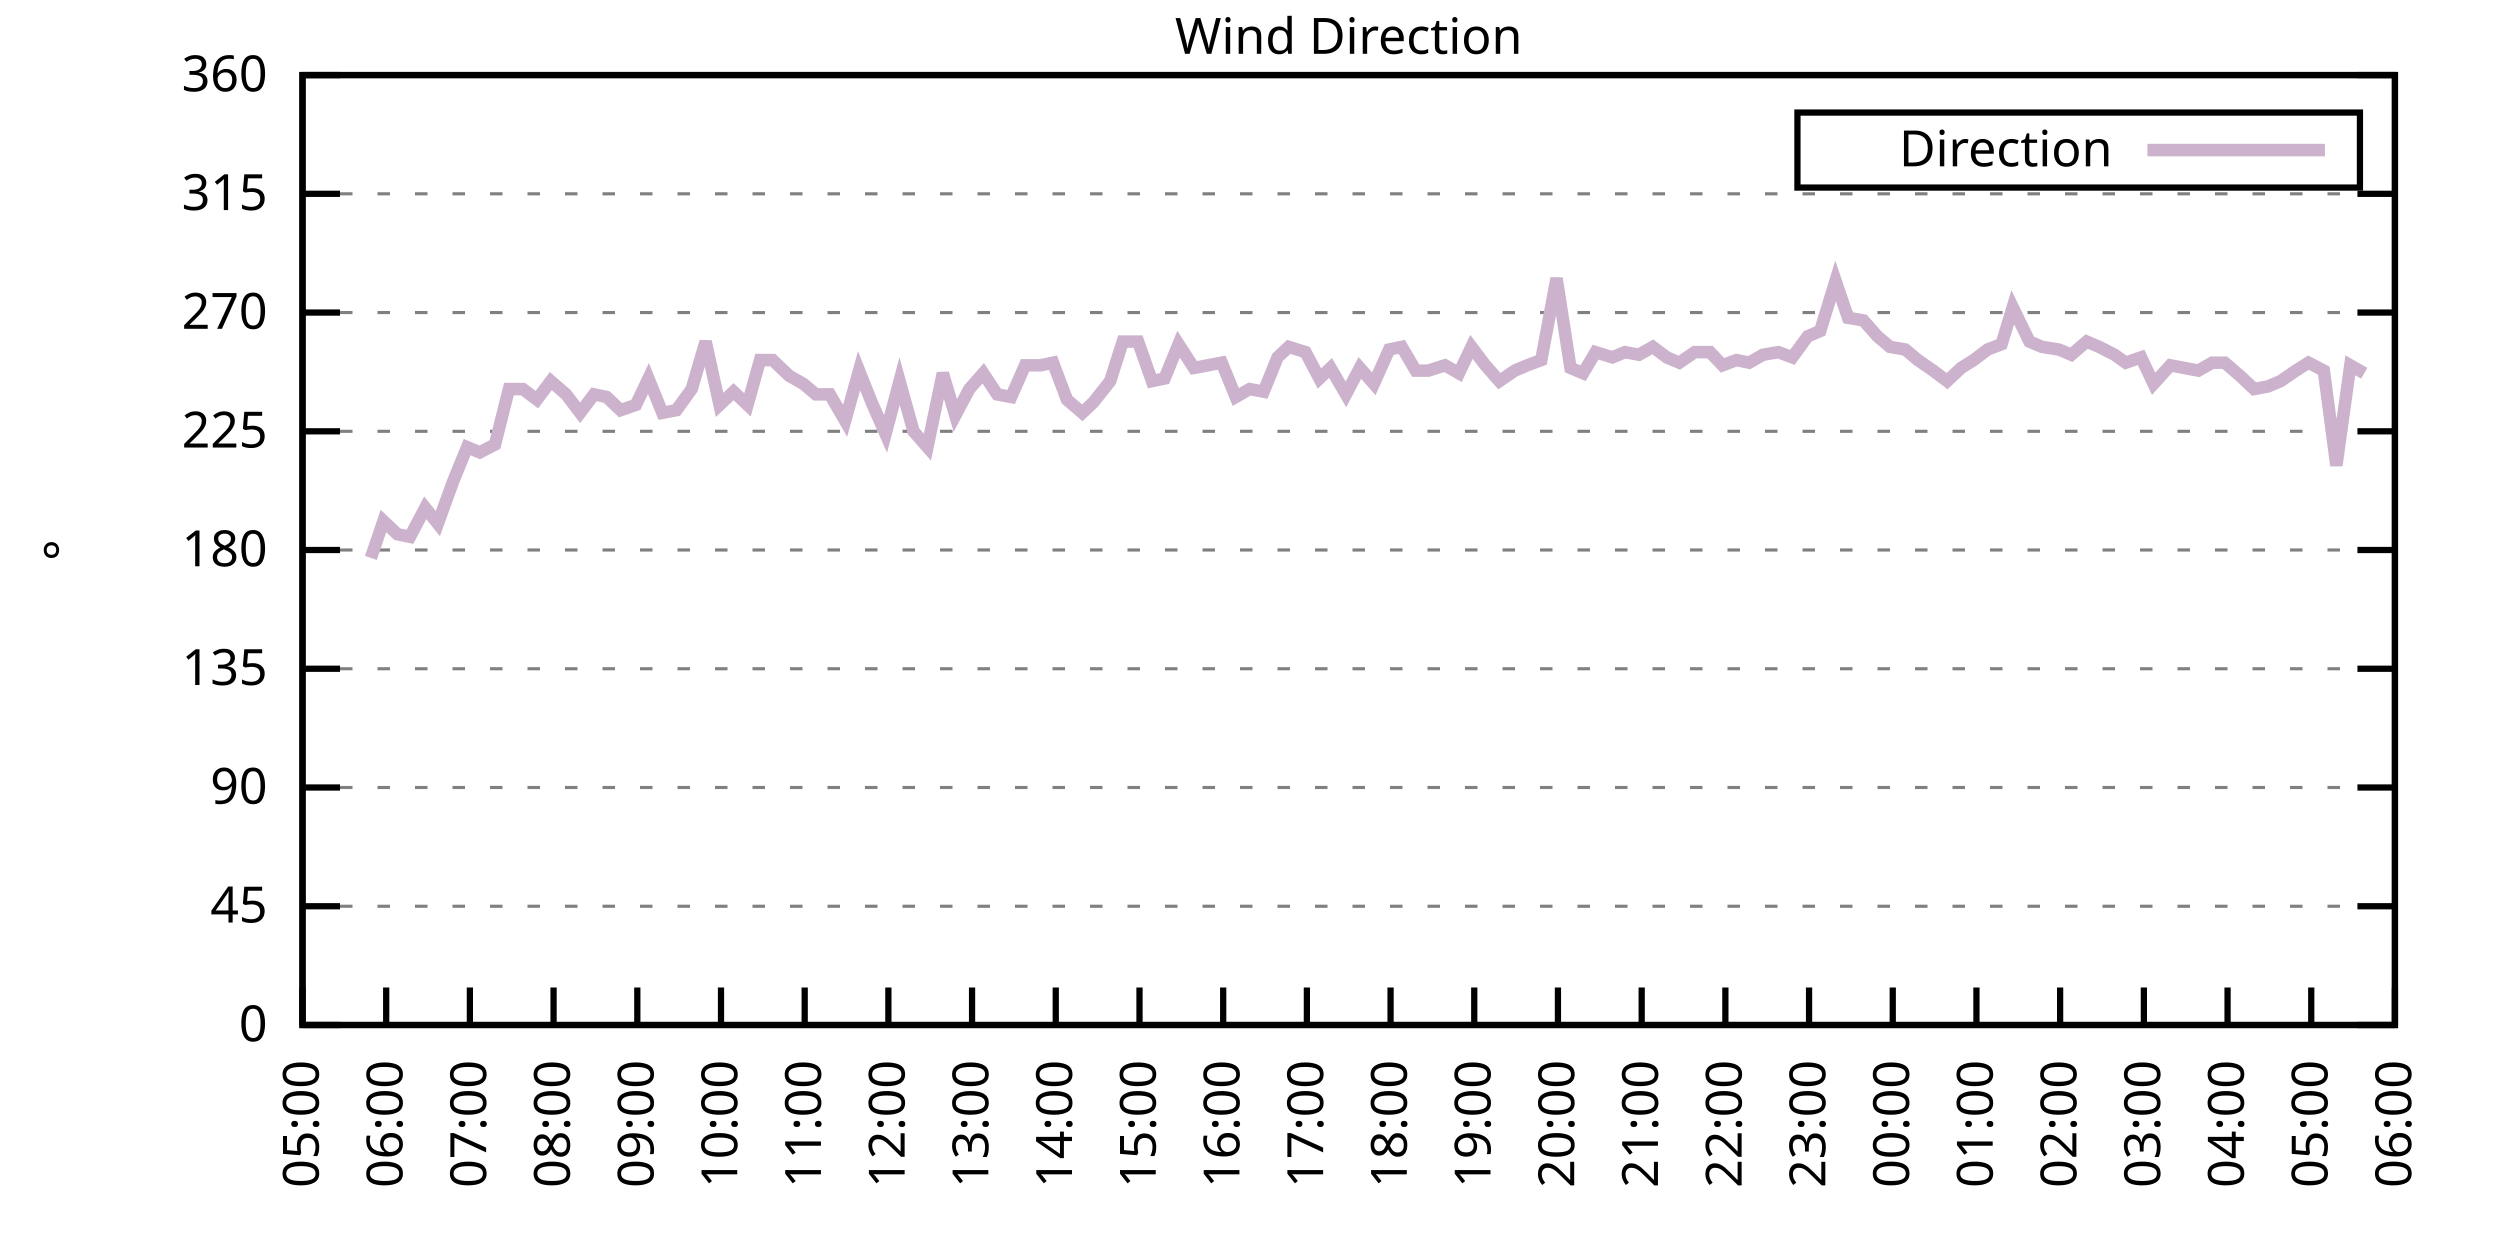
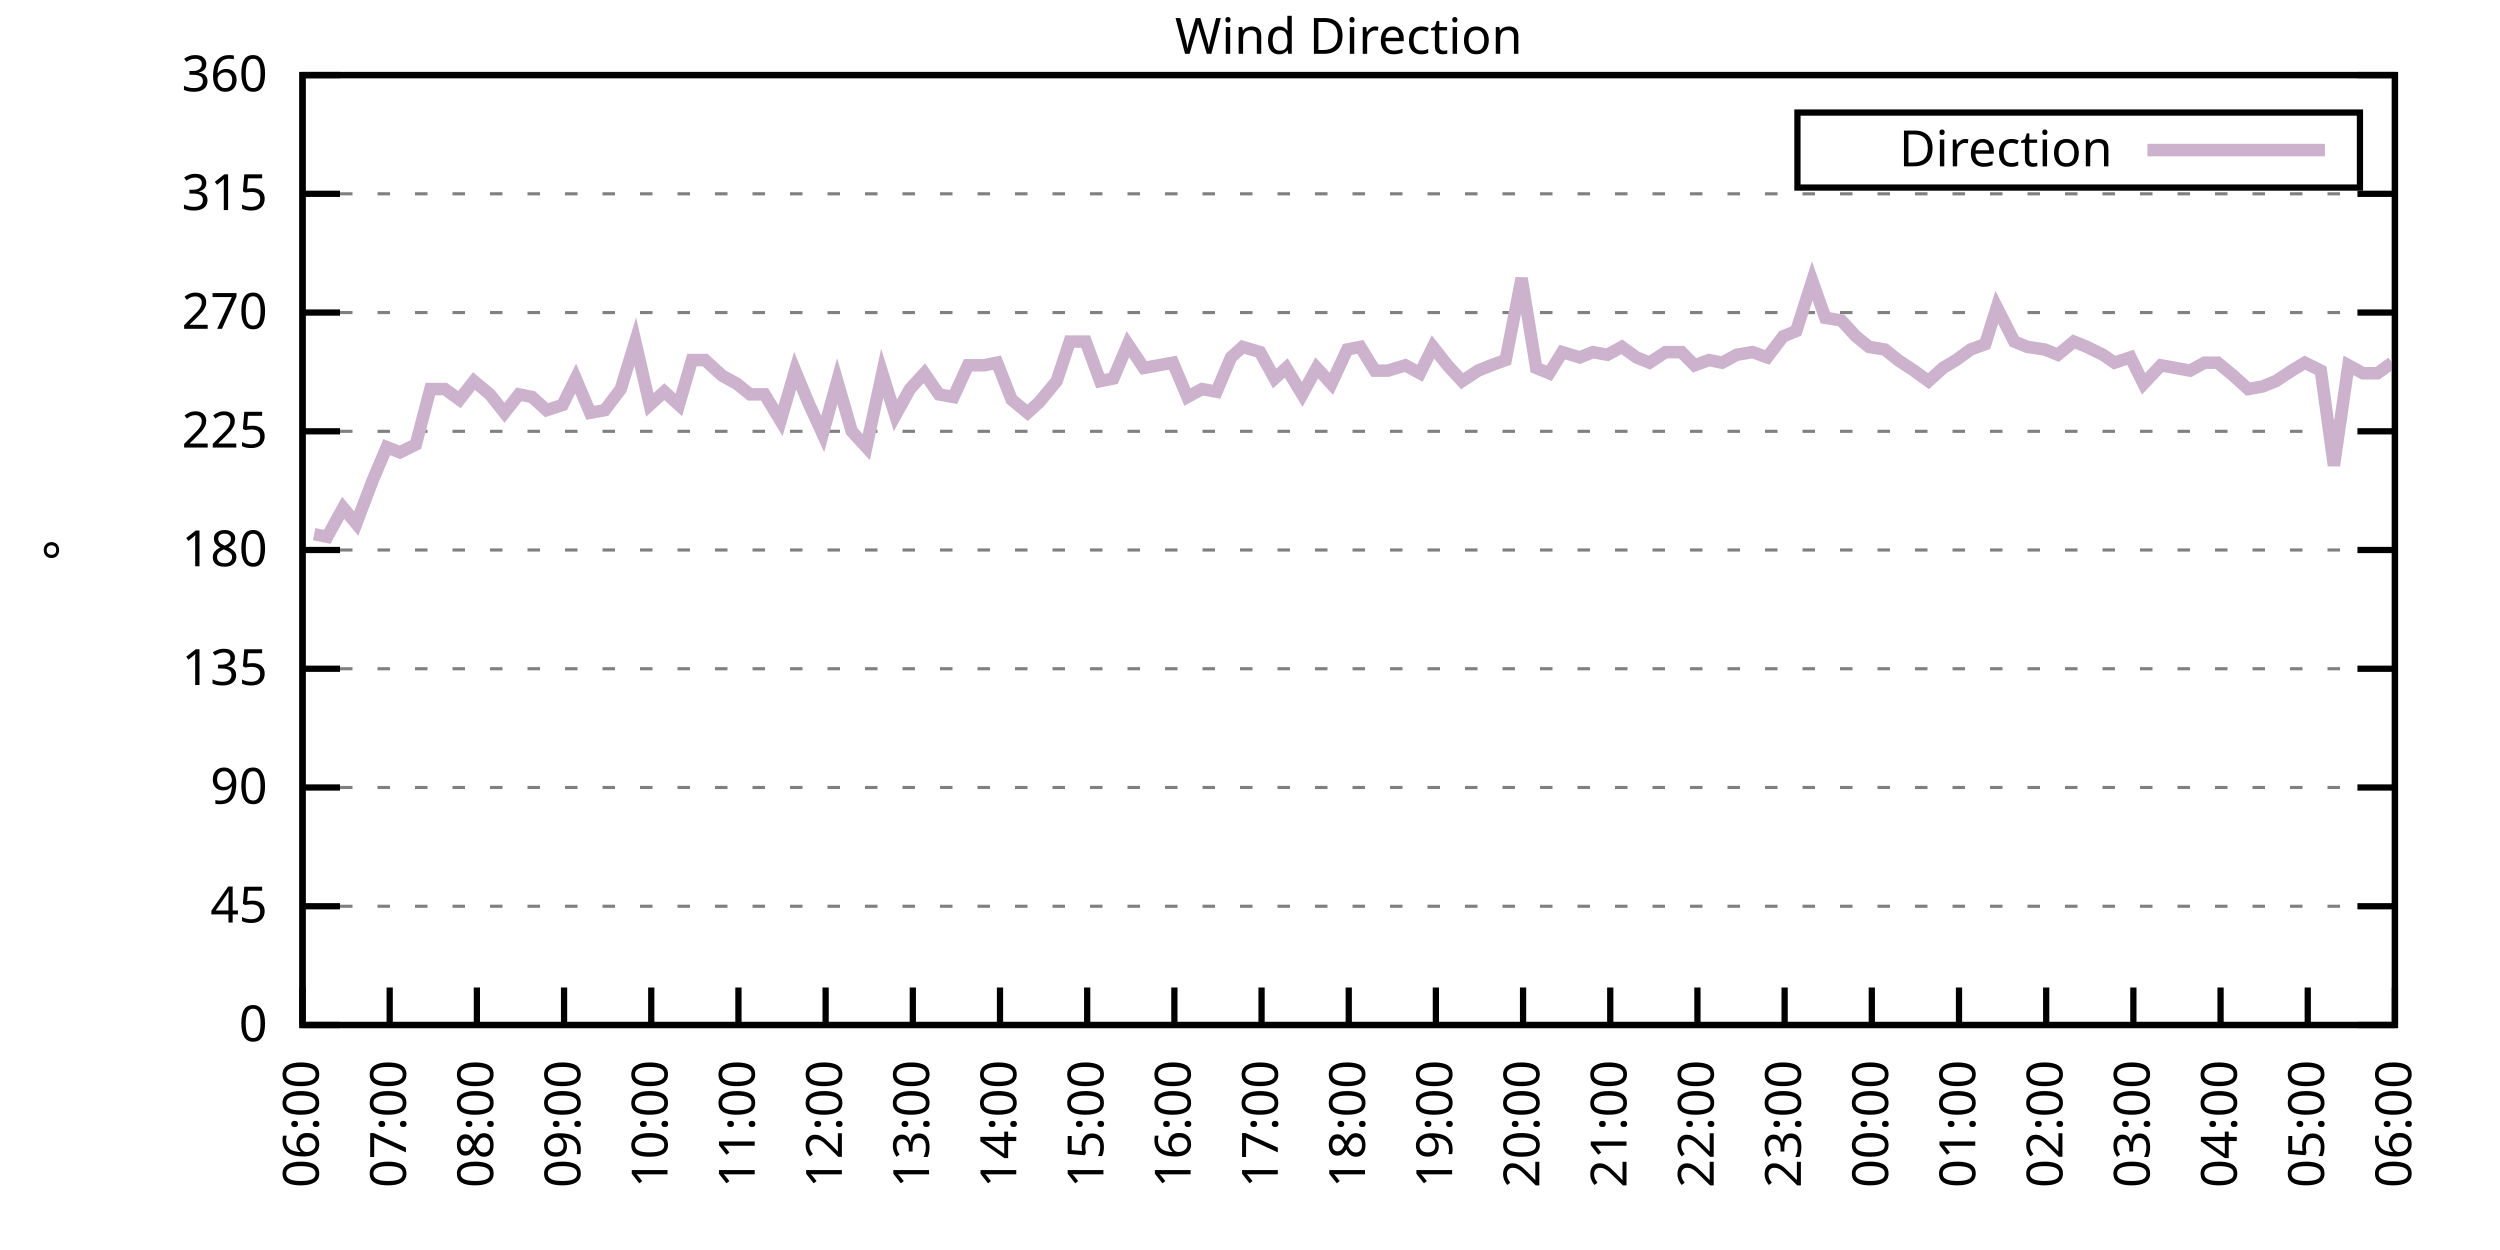
<svg xmlns="http://www.w3.org/2000/svg" xmlns:xlink="http://www.w3.org/1999/xlink" width="400" height="200" viewBox="0 0 400 200">
  <g id="gnuplot_canvas">
    <rect x="0" y="0" width="400" height="200" fill="none" />
    <defs>
      <circle id="gpDot" r="0.5" stroke-width="0.5" stroke="currentColor" />
      <path id="gpPt0" stroke-width="0.333" stroke="currentColor" d="M-1,0 h2 M0,-1 v2" />
      <path id="gpPt1" stroke-width="0.333" stroke="currentColor" d="M-1,-1 L1,1 M1,-1 L-1,1" />
      <path id="gpPt2" stroke-width="0.333" stroke="currentColor" d="M-1,0 L1,0 M0,-1 L0,1 M-1,-1 L1,1 M-1,1 L1,-1" />
      <rect id="gpPt3" stroke-width="0.333" stroke="currentColor" x="-1" y="-1" width="2" height="2" />
      <rect id="gpPt4" stroke-width="0.333" stroke="currentColor" fill="currentColor" x="-1" y="-1" width="2" height="2" />
      <circle id="gpPt5" stroke-width="0.333" stroke="currentColor" cx="0" cy="0" r="1" />
      <use xlink:href="#gpPt5" id="gpPt6" fill="currentColor" stroke="none" />
      <path id="gpPt7" stroke-width="0.333" stroke="currentColor" d="M0,-1.33 L-1.33,0.67 L1.33,0.67 z" />
      <use xlink:href="#gpPt7" id="gpPt8" fill="currentColor" stroke="none" />
      <use xlink:href="#gpPt7" id="gpPt9" stroke="currentColor" transform="rotate(180)" />
      <use xlink:href="#gpPt9" id="gpPt10" fill="currentColor" stroke="none" />
      <use xlink:href="#gpPt3" id="gpPt11" stroke="currentColor" transform="rotate(45)" />
      <use xlink:href="#gpPt11" id="gpPt12" fill="currentColor" stroke="none" />
      <path id="gpPt13" stroke-width="0.333" stroke="currentColor" d="M0,1.330 L1.265,0.411 L0.782,-1.067 L-0.782,-1.076 L-1.265,0.411 z" />
      <use xlink:href="#gpPt13" id="gpPt14" fill="currentColor" stroke="none" />
      <filter id="textbox" filterUnits="objectBoundingBox" x="0" y="0" height="1" width="1">
        <feFlood flood-color="white" flood-opacity="1" result="bgnd" />
        <feComposite in="SourceGraphic" in2="bgnd" operator="atop" />
      </filter>
      <filter id="greybox" filterUnits="objectBoundingBox" x="0" y="0" height="1" width="1">
        <feFlood flood-color="lightgrey" flood-opacity="1" result="grey" />
        <feComposite in="SourceGraphic" in2="grey" operator="atop" />
      </filter>
    </defs>
    <g fill="none" color="white" stroke="currentColor" stroke-width="1.00" stroke-linecap="butt" stroke-linejoin="miter">
</g>
    <g fill="none" color="black" stroke="currentColor" stroke-width="1.00" stroke-linecap="butt" stroke-linejoin="miter">
      <g stroke="none" shape-rendering="crispEdges">
        <polygon fill="rgb(255, 255, 255)" points="48.40,164.00 383.18,164.00 383.18,12.02 48.40,12.02 " />
      </g>
    </g>
    <g fill="none" color="black" stroke="currentColor" stroke-width="1.00" stroke-linecap="butt" stroke-linejoin="miter">
</g>
    <g fill="none" color="black" stroke="black" stroke-width="0.50" stroke-linecap="butt" stroke-linejoin="miter">
</g>
    <g fill="none" color="gray" stroke="currentColor" stroke-width="0.50" stroke-linecap="butt" stroke-linejoin="miter">
      <path stroke="gray" stroke-dasharray="2,4" class="gridline" d="M48.40,164.00 L383.19,164.00  " />
    </g>
    <g fill="none" color="gray" stroke="gray" stroke-width="1.00" stroke-linecap="butt" stroke-linejoin="miter">
</g>
    <g fill="none" color="black" stroke="currentColor" stroke-width="1.00" stroke-linecap="butt" stroke-linejoin="miter">
      <path stroke="black" d="M48.40,164.00 L54.40,164.00 M383.19,164.00 L377.19,164.00  " />
      <g transform="translate(42.80,166.60)" stroke="none" fill="black" font-family="Sans" font-size="8.00" text-anchor="end">
        <text>
          <tspan font-family="Sans"> 0</tspan>
        </text>
      </g>
    </g>
    <g fill="none" color="black" stroke="currentColor" stroke-width="1.00" stroke-linecap="butt" stroke-linejoin="miter">
</g>
    <g fill="none" color="black" stroke="black" stroke-width="0.50" stroke-linecap="butt" stroke-linejoin="miter">
</g>
    <g fill="none" color="gray" stroke="currentColor" stroke-width="0.50" stroke-linecap="butt" stroke-linejoin="miter">
      <path stroke="gray" stroke-dasharray="2,4" class="gridline" d="M48.40,145.00 L383.19,145.00  " />
    </g>
    <g fill="none" color="gray" stroke="gray" stroke-width="1.00" stroke-linecap="butt" stroke-linejoin="miter">
</g>
    <g fill="none" color="black" stroke="currentColor" stroke-width="1.00" stroke-linecap="butt" stroke-linejoin="miter">
      <path stroke="black" d="M48.40,145.00 L54.40,145.00 M383.19,145.00 L377.19,145.00  " />
      <g transform="translate(42.80,147.60)" stroke="none" fill="black" font-family="Sans" font-size="8.00" text-anchor="end">
        <text>
          <tspan font-family="Sans"> 45</tspan>
        </text>
      </g>
    </g>
    <g fill="none" color="black" stroke="currentColor" stroke-width="1.00" stroke-linecap="butt" stroke-linejoin="miter">
</g>
    <g fill="none" color="black" stroke="black" stroke-width="0.50" stroke-linecap="butt" stroke-linejoin="miter">
</g>
    <g fill="none" color="gray" stroke="currentColor" stroke-width="0.50" stroke-linecap="butt" stroke-linejoin="miter">
      <path stroke="gray" stroke-dasharray="2,4" class="gridline" d="M48.40,126.00 L383.19,126.00  " />
    </g>
    <g fill="none" color="gray" stroke="gray" stroke-width="1.00" stroke-linecap="butt" stroke-linejoin="miter">
</g>
    <g fill="none" color="black" stroke="currentColor" stroke-width="1.00" stroke-linecap="butt" stroke-linejoin="miter">
      <path stroke="black" d="M48.40,126.00 L54.40,126.00 M383.19,126.00 L377.19,126.00  " />
      <g transform="translate(42.80,128.60)" stroke="none" fill="black" font-family="Sans" font-size="8.00" text-anchor="end">
        <text>
          <tspan font-family="Sans"> 90</tspan>
        </text>
      </g>
    </g>
    <g fill="none" color="black" stroke="currentColor" stroke-width="1.00" stroke-linecap="butt" stroke-linejoin="miter">
</g>
    <g fill="none" color="black" stroke="black" stroke-width="0.50" stroke-linecap="butt" stroke-linejoin="miter">
</g>
    <g fill="none" color="gray" stroke="currentColor" stroke-width="0.50" stroke-linecap="butt" stroke-linejoin="miter">
      <path stroke="gray" stroke-dasharray="2,4" class="gridline" d="M48.40,107.00 L383.19,107.00  " />
    </g>
    <g fill="none" color="gray" stroke="gray" stroke-width="1.00" stroke-linecap="butt" stroke-linejoin="miter">
</g>
    <g fill="none" color="black" stroke="currentColor" stroke-width="1.00" stroke-linecap="butt" stroke-linejoin="miter">
      <path stroke="black" d="M48.40,107.00 L54.40,107.00 M383.19,107.00 L377.19,107.00  " />
      <g transform="translate(42.80,109.60)" stroke="none" fill="black" font-family="Sans" font-size="8.00" text-anchor="end">
        <text>
          <tspan font-family="Sans"> 135</tspan>
        </text>
      </g>
    </g>
    <g fill="none" color="black" stroke="currentColor" stroke-width="1.00" stroke-linecap="butt" stroke-linejoin="miter">
</g>
    <g fill="none" color="black" stroke="black" stroke-width="0.50" stroke-linecap="butt" stroke-linejoin="miter">
</g>
    <g fill="none" color="gray" stroke="currentColor" stroke-width="0.50" stroke-linecap="butt" stroke-linejoin="miter">
      <path stroke="gray" stroke-dasharray="2,4" class="gridline" d="M48.40,88.00 L383.19,88.00  " />
    </g>
    <g fill="none" color="gray" stroke="gray" stroke-width="1.00" stroke-linecap="butt" stroke-linejoin="miter">
</g>
    <g fill="none" color="black" stroke="currentColor" stroke-width="1.00" stroke-linecap="butt" stroke-linejoin="miter">
      <path stroke="black" d="M48.40,88.00 L54.40,88.00 M383.19,88.00 L377.19,88.00  " />
      <g transform="translate(42.80,90.60)" stroke="none" fill="black" font-family="Sans" font-size="8.00" text-anchor="end">
        <text>
          <tspan font-family="Sans"> 180</tspan>
        </text>
      </g>
    </g>
    <g fill="none" color="black" stroke="currentColor" stroke-width="1.00" stroke-linecap="butt" stroke-linejoin="miter">
</g>
    <g fill="none" color="black" stroke="black" stroke-width="0.50" stroke-linecap="butt" stroke-linejoin="miter">
</g>
    <g fill="none" color="gray" stroke="currentColor" stroke-width="0.50" stroke-linecap="butt" stroke-linejoin="miter">
      <path stroke="gray" stroke-dasharray="2,4" class="gridline" d="M48.40,69.01 L383.19,69.01  " />
    </g>
    <g fill="none" color="gray" stroke="gray" stroke-width="1.00" stroke-linecap="butt" stroke-linejoin="miter">
</g>
    <g fill="none" color="black" stroke="currentColor" stroke-width="1.00" stroke-linecap="butt" stroke-linejoin="miter">
      <path stroke="black" d="M48.40,69.01 L54.40,69.01 M383.19,69.01 L377.19,69.01  " />
      <g transform="translate(42.80,71.61)" stroke="none" fill="black" font-family="Sans" font-size="8.00" text-anchor="end">
        <text>
          <tspan font-family="Sans"> 225</tspan>
        </text>
      </g>
    </g>
    <g fill="none" color="black" stroke="currentColor" stroke-width="1.00" stroke-linecap="butt" stroke-linejoin="miter">
</g>
    <g fill="none" color="black" stroke="black" stroke-width="0.50" stroke-linecap="butt" stroke-linejoin="miter">
</g>
    <g fill="none" color="gray" stroke="currentColor" stroke-width="0.50" stroke-linecap="butt" stroke-linejoin="miter">
      <path stroke="gray" stroke-dasharray="2,4" class="gridline" d="M48.40,50.01 L383.19,50.01  " />
    </g>
    <g fill="none" color="gray" stroke="gray" stroke-width="1.00" stroke-linecap="butt" stroke-linejoin="miter">
</g>
    <g fill="none" color="black" stroke="currentColor" stroke-width="1.00" stroke-linecap="butt" stroke-linejoin="miter">
      <path stroke="black" d="M48.40,50.01 L54.40,50.01 M383.19,50.01 L377.19,50.01  " />
      <g transform="translate(42.80,52.61)" stroke="none" fill="black" font-family="Sans" font-size="8.00" text-anchor="end">
        <text>
          <tspan font-family="Sans"> 270</tspan>
        </text>
      </g>
    </g>
    <g fill="none" color="black" stroke="currentColor" stroke-width="1.00" stroke-linecap="butt" stroke-linejoin="miter">
</g>
    <g fill="none" color="black" stroke="black" stroke-width="0.50" stroke-linecap="butt" stroke-linejoin="miter">
</g>
    <g fill="none" color="gray" stroke="currentColor" stroke-width="0.50" stroke-linecap="butt" stroke-linejoin="miter">
      <path stroke="gray" stroke-dasharray="2,4" class="gridline" d="M48.40,31.01 L383.19,31.01  " />
    </g>
    <g fill="none" color="gray" stroke="gray" stroke-width="1.00" stroke-linecap="butt" stroke-linejoin="miter">
</g>
    <g fill="none" color="black" stroke="currentColor" stroke-width="1.00" stroke-linecap="butt" stroke-linejoin="miter">
      <path stroke="black" d="M48.40,31.01 L54.40,31.01 M383.19,31.01 L377.19,31.01  " />
      <g transform="translate(42.80,33.61)" stroke="none" fill="black" font-family="Sans" font-size="8.00" text-anchor="end">
        <text>
          <tspan font-family="Sans"> 315</tspan>
        </text>
      </g>
    </g>
    <g fill="none" color="black" stroke="currentColor" stroke-width="1.00" stroke-linecap="butt" stroke-linejoin="miter">
</g>
    <g fill="none" color="black" stroke="black" stroke-width="0.50" stroke-linecap="butt" stroke-linejoin="miter">
</g>
    <g fill="none" color="gray" stroke="currentColor" stroke-width="0.50" stroke-linecap="butt" stroke-linejoin="miter">
      <path stroke="gray" stroke-dasharray="2,4" class="gridline" d="M48.40,12.01 L383.19,12.01  " />
    </g>
    <g fill="none" color="gray" stroke="gray" stroke-width="1.00" stroke-linecap="butt" stroke-linejoin="miter">
</g>
    <g fill="none" color="black" stroke="currentColor" stroke-width="1.00" stroke-linecap="butt" stroke-linejoin="miter">
      <path stroke="black" d="M48.40,12.01 L54.40,12.01 M383.19,12.01 L377.19,12.01  " />
      <g transform="translate(42.80,14.61)" stroke="none" fill="black" font-family="Sans" font-size="8.00" text-anchor="end">
        <text>
          <tspan font-family="Sans"> 360</tspan>
        </text>
      </g>
    </g>
    <g fill="none" color="black" stroke="currentColor" stroke-width="1.00" stroke-linecap="butt" stroke-linejoin="miter">
      <path stroke="black" d="M48.40,164.00 L48.40,158.00  " />
      <g transform="translate(51.00,169.60) rotate(270.00)" stroke="none" fill="black" font-family="Sans" font-size="8.00" text-anchor="end">
        <text>
-           <tspan font-family="Sans">05:00</tspan>
-         </text>
-       </g>
-     </g>
-     <g fill="none" color="black" stroke="currentColor" stroke-width="1.00" stroke-linecap="butt" stroke-linejoin="miter">
-       <path stroke="black" d="M61.79,164.00 L61.79,158.00  " />
-       <g transform="translate(64.39,169.60) rotate(270.00)" stroke="none" fill="black" font-family="Sans" font-size="8.00" text-anchor="end">
-         <text>
          <tspan font-family="Sans">06:00</tspan>
        </text>
      </g>
    </g>
    <g fill="none" color="black" stroke="currentColor" stroke-width="1.00" stroke-linecap="butt" stroke-linejoin="miter">
-       <path stroke="black" d="M75.18,164.00 L75.18,158.00  " />
-       <g transform="translate(77.78,169.60) rotate(270.00)" stroke="none" fill="black" font-family="Sans" font-size="8.00" text-anchor="end">
+       <path stroke="black" d="M62.35,164.00 L62.35,158.00  " />
+       <g transform="translate(64.95,169.60) rotate(270.00)" stroke="none" fill="black" font-family="Sans" font-size="8.00" text-anchor="end">
        <text>
          <tspan font-family="Sans">07:00</tspan>
        </text>
      </g>
    </g>
    <g fill="none" color="black" stroke="currentColor" stroke-width="1.00" stroke-linecap="butt" stroke-linejoin="miter">
-       <path stroke="black" d="M88.57,164.00 L88.57,158.00  " />
-       <g transform="translate(91.17,169.60) rotate(270.00)" stroke="none" fill="black" font-family="Sans" font-size="8.00" text-anchor="end">
+       <path stroke="black" d="M76.30,164.00 L76.30,158.00  " />
+       <g transform="translate(78.90,169.60) rotate(270.00)" stroke="none" fill="black" font-family="Sans" font-size="8.00" text-anchor="end">
        <text>
          <tspan font-family="Sans">08:00</tspan>
        </text>
      </g>
    </g>
    <g fill="none" color="black" stroke="currentColor" stroke-width="1.00" stroke-linecap="butt" stroke-linejoin="miter">
-       <path stroke="black" d="M101.97,164.00 L101.97,158.00  " />
-       <g transform="translate(104.57,169.60) rotate(270.00)" stroke="none" fill="black" font-family="Sans" font-size="8.00" text-anchor="end">
+       <path stroke="black" d="M90.25,164.00 L90.25,158.00  " />
+       <g transform="translate(92.85,169.60) rotate(270.00)" stroke="none" fill="black" font-family="Sans" font-size="8.00" text-anchor="end">
        <text>
          <tspan font-family="Sans">09:00</tspan>
        </text>
      </g>
    </g>
    <g fill="none" color="black" stroke="currentColor" stroke-width="1.00" stroke-linecap="butt" stroke-linejoin="miter">
-       <path stroke="black" d="M115.36,164.00 L115.36,158.00  " />
-       <g transform="translate(117.96,169.60) rotate(270.00)" stroke="none" fill="black" font-family="Sans" font-size="8.00" text-anchor="end">
+       <path stroke="black" d="M104.20,164.00 L104.20,158.00  " />
+       <g transform="translate(106.80,169.60) rotate(270.00)" stroke="none" fill="black" font-family="Sans" font-size="8.00" text-anchor="end">
        <text>
          <tspan font-family="Sans">10:00</tspan>
        </text>
      </g>
    </g>
    <g fill="none" color="black" stroke="currentColor" stroke-width="1.00" stroke-linecap="butt" stroke-linejoin="miter">
-       <path stroke="black" d="M128.75,164.00 L128.75,158.00  " />
-       <g transform="translate(131.35,169.60) rotate(270.00)" stroke="none" fill="black" font-family="Sans" font-size="8.00" text-anchor="end">
+       <path stroke="black" d="M118.15,164.00 L118.15,158.00  " />
+       <g transform="translate(120.75,169.60) rotate(270.00)" stroke="none" fill="black" font-family="Sans" font-size="8.00" text-anchor="end">
        <text>
          <tspan font-family="Sans">11:00</tspan>
        </text>
      </g>
    </g>
    <g fill="none" color="black" stroke="currentColor" stroke-width="1.00" stroke-linecap="butt" stroke-linejoin="miter">
-       <path stroke="black" d="M142.14,164.00 L142.14,158.00  " />
-       <g transform="translate(144.74,169.60) rotate(270.00)" stroke="none" fill="black" font-family="Sans" font-size="8.00" text-anchor="end">
+       <path stroke="black" d="M132.10,164.00 L132.10,158.00  " />
+       <g transform="translate(134.70,169.60) rotate(270.00)" stroke="none" fill="black" font-family="Sans" font-size="8.00" text-anchor="end">
        <text>
          <tspan font-family="Sans">12:00</tspan>
        </text>
      </g>
    </g>
    <g fill="none" color="black" stroke="currentColor" stroke-width="1.00" stroke-linecap="butt" stroke-linejoin="miter">
-       <path stroke="black" d="M155.53,164.00 L155.53,158.00  " />
-       <g transform="translate(158.13,169.60) rotate(270.00)" stroke="none" fill="black" font-family="Sans" font-size="8.00" text-anchor="end">
+       <path stroke="black" d="M146.05,164.00 L146.05,158.00  " />
+       <g transform="translate(148.65,169.60) rotate(270.00)" stroke="none" fill="black" font-family="Sans" font-size="8.00" text-anchor="end">
        <text>
          <tspan font-family="Sans">13:00</tspan>
        </text>
      </g>
    </g>
    <g fill="none" color="black" stroke="currentColor" stroke-width="1.00" stroke-linecap="butt" stroke-linejoin="miter">
-       <path stroke="black" d="M168.92,164.00 L168.92,158.00  " />
-       <g transform="translate(171.52,169.60) rotate(270.00)" stroke="none" fill="black" font-family="Sans" font-size="8.00" text-anchor="end">
+       <path stroke="black" d="M160.00,164.00 L160.00,158.00  " />
+       <g transform="translate(162.60,169.60) rotate(270.00)" stroke="none" fill="black" font-family="Sans" font-size="8.00" text-anchor="end">
        <text>
          <tspan font-family="Sans">14:00</tspan>
        </text>
      </g>
    </g>
    <g fill="none" color="black" stroke="currentColor" stroke-width="1.00" stroke-linecap="butt" stroke-linejoin="miter">
-       <path stroke="black" d="M182.32,164.00 L182.32,158.00  " />
-       <g transform="translate(184.92,169.60) rotate(270.00)" stroke="none" fill="black" font-family="Sans" font-size="8.00" text-anchor="end">
+       <path stroke="black" d="M173.95,164.00 L173.95,158.00  " />
+       <g transform="translate(176.55,169.60) rotate(270.00)" stroke="none" fill="black" font-family="Sans" font-size="8.00" text-anchor="end">
        <text>
          <tspan font-family="Sans">15:00</tspan>
        </text>
      </g>
    </g>
    <g fill="none" color="black" stroke="currentColor" stroke-width="1.00" stroke-linecap="butt" stroke-linejoin="miter">
-       <path stroke="black" d="M195.71,164.00 L195.71,158.00  " />
-       <g transform="translate(198.31,169.60) rotate(270.00)" stroke="none" fill="black" font-family="Sans" font-size="8.00" text-anchor="end">
+       <path stroke="black" d="M187.90,164.00 L187.90,158.00  " />
+       <g transform="translate(190.50,169.60) rotate(270.00)" stroke="none" fill="black" font-family="Sans" font-size="8.00" text-anchor="end">
        <text>
          <tspan font-family="Sans">16:00</tspan>
        </text>
      </g>
    </g>
    <g fill="none" color="black" stroke="currentColor" stroke-width="1.00" stroke-linecap="butt" stroke-linejoin="miter">
-       <path stroke="black" d="M209.10,164.00 L209.10,158.00  " />
-       <g transform="translate(211.70,169.60) rotate(270.00)" stroke="none" fill="black" font-family="Sans" font-size="8.00" text-anchor="end">
+       <path stroke="black" d="M201.85,164.00 L201.85,158.00  " />
+       <g transform="translate(204.45,169.60) rotate(270.00)" stroke="none" fill="black" font-family="Sans" font-size="8.00" text-anchor="end">
        <text>
          <tspan font-family="Sans">17:00</tspan>
        </text>
      </g>
    </g>
    <g fill="none" color="black" stroke="currentColor" stroke-width="1.00" stroke-linecap="butt" stroke-linejoin="miter">
-       <path stroke="black" d="M222.49,164.00 L222.49,158.00  " />
-       <g transform="translate(225.09,169.60) rotate(270.00)" stroke="none" fill="black" font-family="Sans" font-size="8.00" text-anchor="end">
+       <path stroke="black" d="M215.80,164.00 L215.80,158.00  " />
+       <g transform="translate(218.40,169.60) rotate(270.00)" stroke="none" fill="black" font-family="Sans" font-size="8.00" text-anchor="end">
        <text>
          <tspan font-family="Sans">18:00</tspan>
        </text>
      </g>
    </g>
    <g fill="none" color="black" stroke="currentColor" stroke-width="1.00" stroke-linecap="butt" stroke-linejoin="miter">
-       <path stroke="black" d="M235.88,164.00 L235.88,158.00  " />
-       <g transform="translate(238.48,169.60) rotate(270.00)" stroke="none" fill="black" font-family="Sans" font-size="8.00" text-anchor="end">
+       <path stroke="black" d="M229.74,164.00 L229.74,158.00  " />
+       <g transform="translate(232.34,169.60) rotate(270.00)" stroke="none" fill="black" font-family="Sans" font-size="8.00" text-anchor="end">
        <text>
          <tspan font-family="Sans">19:00</tspan>
        </text>
      </g>
    </g>
    <g fill="none" color="black" stroke="currentColor" stroke-width="1.00" stroke-linecap="butt" stroke-linejoin="miter">
-       <path stroke="black" d="M249.27,164.00 L249.27,158.00  " />
-       <g transform="translate(251.87,169.60) rotate(270.00)" stroke="none" fill="black" font-family="Sans" font-size="8.00" text-anchor="end">
+       <path stroke="black" d="M243.69,164.00 L243.69,158.00  " />
+       <g transform="translate(246.29,169.60) rotate(270.00)" stroke="none" fill="black" font-family="Sans" font-size="8.00" text-anchor="end">
        <text>
          <tspan font-family="Sans">20:00</tspan>
        </text>
      </g>
    </g>
    <g fill="none" color="black" stroke="currentColor" stroke-width="1.00" stroke-linecap="butt" stroke-linejoin="miter">
-       <path stroke="black" d="M262.67,164.00 L262.67,158.00  " />
-       <g transform="translate(265.27,169.60) rotate(270.00)" stroke="none" fill="black" font-family="Sans" font-size="8.00" text-anchor="end">
+       <path stroke="black" d="M257.64,164.00 L257.64,158.00  " />
+       <g transform="translate(260.24,169.60) rotate(270.00)" stroke="none" fill="black" font-family="Sans" font-size="8.00" text-anchor="end">
        <text>
          <tspan font-family="Sans">21:00</tspan>
        </text>
      </g>
    </g>
    <g fill="none" color="black" stroke="currentColor" stroke-width="1.00" stroke-linecap="butt" stroke-linejoin="miter">
-       <path stroke="black" d="M276.06,164.00 L276.06,158.00  " />
-       <g transform="translate(278.66,169.60) rotate(270.00)" stroke="none" fill="black" font-family="Sans" font-size="8.00" text-anchor="end">
+       <path stroke="black" d="M271.59,164.00 L271.59,158.00  " />
+       <g transform="translate(274.19,169.60) rotate(270.00)" stroke="none" fill="black" font-family="Sans" font-size="8.00" text-anchor="end">
        <text>
          <tspan font-family="Sans">22:00</tspan>
        </text>
      </g>
    </g>
    <g fill="none" color="black" stroke="currentColor" stroke-width="1.00" stroke-linecap="butt" stroke-linejoin="miter">
-       <path stroke="black" d="M289.45,164.00 L289.45,158.00  " />
-       <g transform="translate(292.05,169.60) rotate(270.00)" stroke="none" fill="black" font-family="Sans" font-size="8.00" text-anchor="end">
+       <path stroke="black" d="M285.54,164.00 L285.54,158.00  " />
+       <g transform="translate(288.14,169.60) rotate(270.00)" stroke="none" fill="black" font-family="Sans" font-size="8.00" text-anchor="end">
        <text>
          <tspan font-family="Sans">23:00</tspan>
        </text>
      </g>
    </g>
    <g fill="none" color="black" stroke="currentColor" stroke-width="1.00" stroke-linecap="butt" stroke-linejoin="miter">
-       <path stroke="black" d="M302.84,164.00 L302.84,158.00  " />
-       <g transform="translate(305.44,169.60) rotate(270.00)" stroke="none" fill="black" font-family="Sans" font-size="8.00" text-anchor="end">
+       <path stroke="black" d="M299.49,164.00 L299.49,158.00  " />
+       <g transform="translate(302.09,169.60) rotate(270.00)" stroke="none" fill="black" font-family="Sans" font-size="8.00" text-anchor="end">
        <text>
          <tspan font-family="Sans">00:00</tspan>
        </text>
      </g>
    </g>
    <g fill="none" color="black" stroke="currentColor" stroke-width="1.00" stroke-linecap="butt" stroke-linejoin="miter">
-       <path stroke="black" d="M316.23,164.00 L316.23,158.00  " />
-       <g transform="translate(318.83,169.60) rotate(270.00)" stroke="none" fill="black" font-family="Sans" font-size="8.00" text-anchor="end">
+       <path stroke="black" d="M313.44,164.00 L313.44,158.00  " />
+       <g transform="translate(316.04,169.60) rotate(270.00)" stroke="none" fill="black" font-family="Sans" font-size="8.00" text-anchor="end">
        <text>
          <tspan font-family="Sans">01:00</tspan>
        </text>
      </g>
    </g>
    <g fill="none" color="black" stroke="currentColor" stroke-width="1.00" stroke-linecap="butt" stroke-linejoin="miter">
-       <path stroke="black" d="M329.62,164.00 L329.62,158.00  " />
-       <g transform="translate(332.22,169.60) rotate(270.00)" stroke="none" fill="black" font-family="Sans" font-size="8.00" text-anchor="end">
+       <path stroke="black" d="M327.39,164.00 L327.39,158.00  " />
+       <g transform="translate(329.99,169.60) rotate(270.00)" stroke="none" fill="black" font-family="Sans" font-size="8.00" text-anchor="end">
        <text>
          <tspan font-family="Sans">02:00</tspan>
        </text>
      </g>
    </g>
    <g fill="none" color="black" stroke="currentColor" stroke-width="1.00" stroke-linecap="butt" stroke-linejoin="miter">
-       <path stroke="black" d="M343.02,164.00 L343.02,158.00  " />
-       <g transform="translate(345.62,169.60) rotate(270.00)" stroke="none" fill="black" font-family="Sans" font-size="8.00" text-anchor="end">
+       <path stroke="black" d="M341.34,164.00 L341.34,158.00  " />
+       <g transform="translate(343.94,169.60) rotate(270.00)" stroke="none" fill="black" font-family="Sans" font-size="8.00" text-anchor="end">
        <text>
          <tspan font-family="Sans">03:00</tspan>
        </text>
      </g>
    </g>
    <g fill="none" color="black" stroke="currentColor" stroke-width="1.00" stroke-linecap="butt" stroke-linejoin="miter">
-       <path stroke="black" d="M356.41,164.00 L356.41,158.00  " />
-       <g transform="translate(359.01,169.60) rotate(270.00)" stroke="none" fill="black" font-family="Sans" font-size="8.00" text-anchor="end">
+       <path stroke="black" d="M355.29,164.00 L355.29,158.00  " />
+       <g transform="translate(357.89,169.60) rotate(270.00)" stroke="none" fill="black" font-family="Sans" font-size="8.00" text-anchor="end">
        <text>
          <tspan font-family="Sans">04:00</tspan>
        </text>
      </g>
    </g>
    <g fill="none" color="black" stroke="currentColor" stroke-width="1.00" stroke-linecap="butt" stroke-linejoin="miter">
-       <path stroke="black" d="M369.80,164.00 L369.80,158.00  " />
-       <g transform="translate(372.40,169.60) rotate(270.00)" stroke="none" fill="black" font-family="Sans" font-size="8.00" text-anchor="end">
+       <path stroke="black" d="M369.24,164.00 L369.24,158.00  " />
+       <g transform="translate(371.84,169.60) rotate(270.00)" stroke="none" fill="black" font-family="Sans" font-size="8.00" text-anchor="end">
        <text>
          <tspan font-family="Sans">05:00</tspan>
        </text>
      </g>
    </g>
    <g fill="none" color="black" stroke="currentColor" stroke-width="1.00" stroke-linecap="butt" stroke-linejoin="miter">
      <path stroke="black" d="M383.19,164.00 L383.19,158.00  " />
      <g transform="translate(385.79,169.60) rotate(270.00)" stroke="none" fill="black" font-family="Sans" font-size="8.00" text-anchor="end">
        <text>
          <tspan font-family="Sans">06:00</tspan>
        </text>
      </g>
    </g>
    <g fill="none" color="black" stroke="currentColor" stroke-width="1.00" stroke-linecap="butt" stroke-linejoin="miter">
</g>
    <g fill="none" color="black" stroke="currentColor" stroke-width="1.00" stroke-linecap="butt" stroke-linejoin="miter">
      <path stroke="black" d="M48.40,12.01 L48.40,164.00 L383.19,164.00 L383.19,12.01 L48.40,12.01 Z  " />
    </g>
    <g fill="none" color="black" stroke="currentColor" stroke-width="1.00" stroke-linecap="butt" stroke-linejoin="miter">
</g>
    <g fill="none" color="black" stroke="currentColor" stroke-width="1.00" stroke-linecap="butt" stroke-linejoin="miter">
      <path stroke="black" d="M287.59,30.01 L287.59,18.01 L377.59,18.01 L377.59,30.01 L287.59,30.01 Z  " />
    </g>
    <g id="Wind_direction_plot_1">
      <g fill="none" color="white" stroke="black" stroke-width="2.00" stroke-linecap="butt" stroke-linejoin="miter">
</g>
      <g fill="none" color="black" stroke="currentColor" stroke-width="2.00" stroke-linecap="butt" stroke-linejoin="miter">
        <g transform="translate(337.99,26.61)" stroke="none" fill="black" font-family="Sans" font-size="8.00" text-anchor="end">
          <text>
            <tspan font-family="Sans">Direction</tspan>
          </text>
        </g>
      </g>
      <g fill="none" color="black" stroke="currentColor" stroke-width="2.00" stroke-linecap="butt" stroke-linejoin="miter">
-         <path stroke="rgb(204, 178, 204)" d="M343.59,24.01 L371.99,24.01 M59.34,89.27 L61.35,83.36 L63.58,85.47 L65.59,85.89 L68.04,81.25 L70.05,83.78   L72.50,77.03 L74.74,71.54 L76.75,72.38 L79.20,71.12 L81.43,62.25 L83.66,62.25 L85.90,63.94 L88.13,60.98   L90.58,63.10 L92.82,66.05 L95.05,63.10 L97.06,63.52 L99.29,65.63 L101.74,64.78 L103.75,60.56 L105.98,66.05   L108.22,65.63 L110.67,62.25 L112.90,54.65 L115.13,64.78 L117.37,62.67 L119.60,64.78 L121.61,57.61 L123.62,57.61   L126.29,60.14 L128.53,61.41 L130.54,63.10 L132.77,63.10 L135.22,67.32 L137.45,59.30 L139.46,64.36 L141.69,69.43   L143.93,60.98 L146.16,69.01 L148.39,71.54 L150.85,59.72 L152.85,66.47 L155.09,62.25 L157.32,59.72 L159.55,63.10   L161.78,63.52 L164.01,58.45 L166.47,58.45 L168.48,58.03 L170.71,63.94 L173.17,66.05 L174.95,64.36 L177.63,60.98   L179.64,54.65 L182.09,54.65 L184.32,60.98 L186.33,60.56 L188.57,55.07 L191.02,58.87 L193.25,58.45 L195.48,58.03   L197.72,63.52 L199.95,62.25 L202.18,62.67 L204.41,57.18 L206.20,55.50 L208.88,56.34 L211.11,60.56 L212.89,58.87   L215.35,63.10 L217.58,58.87 L219.81,61.41 L222.27,55.92 L224.28,55.50 L226.51,59.30 L228.52,59.30 L231.20,58.45   L233.43,59.72 L235.44,55.50 L237.67,58.45 L239.90,60.98 L242.36,59.30 L244.36,58.45 L246.60,57.61 L249.05,44.52   L251.28,58.87 L253.29,59.72 L255.30,56.34 L257.98,57.18 L259.99,56.34 L262.22,56.76 L264.45,55.50 L266.68,57.18   L268.69,58.03 L271.15,56.34 L273.60,56.34 L275.61,58.45 L277.84,57.61 L279.85,58.03 L282.08,56.76 L284.54,56.34   L286.77,57.18 L289.23,53.81 L291.23,52.96 L293.69,44.94 L295.70,50.85 L298.15,51.27 L300.39,53.81 L302.39,55.50   L304.85,55.92 L306.86,57.61 L309.31,59.30 L311.54,60.98 L313.78,58.87 L315.79,57.61 L318.02,55.92 L320.25,55.07   L322.04,49.16 L324.71,54.65 L326.72,55.50 L329.40,55.92 L331.41,56.76 L333.86,54.65 L335.87,55.50 L338.33,56.76   L340.11,58.03 L342.57,57.18 L344.58,61.41 L347.26,58.45 L349.49,58.87 L351.72,59.30 L353.95,58.03 L355.96,58.03   L358.42,60.14 L360.65,62.25 L362.88,61.83 L364.89,60.98 L367.34,59.30 L369.35,58.03 L371.81,59.30 L373.82,74.49   L376.05,58.45 L378.28,59.72  " />
+         <path stroke="rgb(204, 178, 204)" d="M343.59,24.01 L371.99,24.01 M50.26,85.47 L52.35,85.89 L54.91,81.25 L57.00,83.78 L59.56,77.03 L61.88,71.54   L63.98,72.38 L66.53,71.12 L68.86,62.25 L71.18,62.25 L73.51,63.94 L75.83,60.98 L78.39,63.10 L80.72,66.05   L83.04,63.10 L85.13,63.52 L87.46,65.63 L90.02,64.78 L92.11,60.56 L94.43,66.05 L96.76,65.63 L99.32,62.25   L101.64,54.65 L103.97,64.78 L106.29,62.67 L108.62,64.78 L110.71,57.61 L112.80,57.61 L115.59,60.14 L117.92,61.41   L120.01,63.10 L122.33,63.10 L124.89,67.32 L127.22,59.30 L129.31,64.36 L131.63,69.43 L133.96,60.98 L136.28,69.01   L138.61,71.54 L141.16,59.72 L143.26,66.47 L145.58,62.25 L147.91,59.72 L150.23,63.10 L152.56,63.52 L154.88,58.45   L157.44,58.45 L159.53,58.03 L161.86,63.94 L164.41,66.05 L166.27,64.36 L169.06,60.98 L171.16,54.65 L173.71,54.65   L176.04,60.98 L178.13,60.56 L180.46,55.07 L183.01,58.87 L185.34,58.45 L187.66,58.03 L189.99,63.52 L192.31,62.25   L194.64,62.67 L196.96,57.18 L198.82,55.50 L201.61,56.34 L203.94,60.56 L205.80,58.87 L208.36,63.10 L210.68,58.87   L213.01,61.41 L215.56,55.92 L217.65,55.50 L219.98,59.30 L222.07,59.30 L224.86,58.45 L227.19,59.72 L229.28,55.50   L231.60,58.45 L233.93,60.98 L236.49,59.30 L238.58,58.45 L240.90,57.61 L243.46,44.52 L245.79,58.87 L247.88,59.72   L249.97,56.34 L252.76,57.18 L254.85,56.34 L257.18,56.76 L259.50,55.50 L261.83,57.18 L263.92,58.03 L266.48,56.34   L269.04,56.34 L271.13,58.45 L273.45,57.61 L275.55,58.03 L277.87,56.76 L280.43,56.34 L282.75,57.18 L285.31,53.81   L287.40,52.96 L289.96,44.94 L292.05,50.85 L294.61,51.27 L296.94,53.81 L299.03,55.50 L301.58,55.92 L303.68,57.61   L306.23,59.30 L308.56,60.98 L310.88,58.87 L312.98,57.61 L315.30,55.92 L317.63,55.07 L319.49,49.16 L322.28,54.65   L324.37,55.50 L327.16,55.92 L329.25,56.76 L331.81,54.65 L333.90,55.50 L336.46,56.76 L338.32,58.03 L340.88,57.18   L342.97,61.41 L345.76,58.45 L348.08,58.87 L350.41,59.30 L352.73,58.03 L354.83,58.03 L357.38,60.14 L359.71,62.25   L362.03,61.83 L364.13,60.98 L366.68,59.30 L368.78,58.03 L371.33,59.30 L373.43,74.49 L375.75,58.45 L378.08,59.72   L380.40,59.72 L382.73,58.03  " />
      </g>
    </g>
    <g fill="none" color="black" stroke="currentColor" stroke-width="2.00" stroke-linecap="butt" stroke-linejoin="miter">
</g>
    <g fill="none" color="black" stroke="black" stroke-width="1.00" stroke-linecap="butt" stroke-linejoin="miter">
</g>
    <g fill="none" color="black" stroke="currentColor" stroke-width="1.00" stroke-linecap="butt" stroke-linejoin="miter">
      <path stroke="black" d="M48.40,12.01 L48.40,164.00 L383.19,164.00 L383.19,12.01 L48.40,12.01 Z  " />
      <g transform="translate(12.80,88.01) rotate(270.00)" stroke="none" fill="black" font-family="Sans" font-size="8.00" text-anchor="middle">
        <text>
          <tspan font-family="Sans">°</tspan>
        </text>
      </g>
    </g>
    <g fill="none" color="black" stroke="currentColor" stroke-width="1.00" stroke-linecap="butt" stroke-linejoin="miter">
</g>
    <g fill="none" color="black" stroke="currentColor" stroke-width="1.00" stroke-linecap="butt" stroke-linejoin="miter">
      <g transform="translate(215.79,8.61)" stroke="none" fill="black" font-family="Sans" font-size="8.00" text-anchor="middle">
        <text>
          <tspan font-family="Sans">Wind Direction</tspan>
        </text>
      </g>
    </g>
    <g fill="none" color="black" stroke="currentColor" stroke-width="1.00" stroke-linecap="butt" stroke-linejoin="miter">
</g>
  </g>
</svg>
